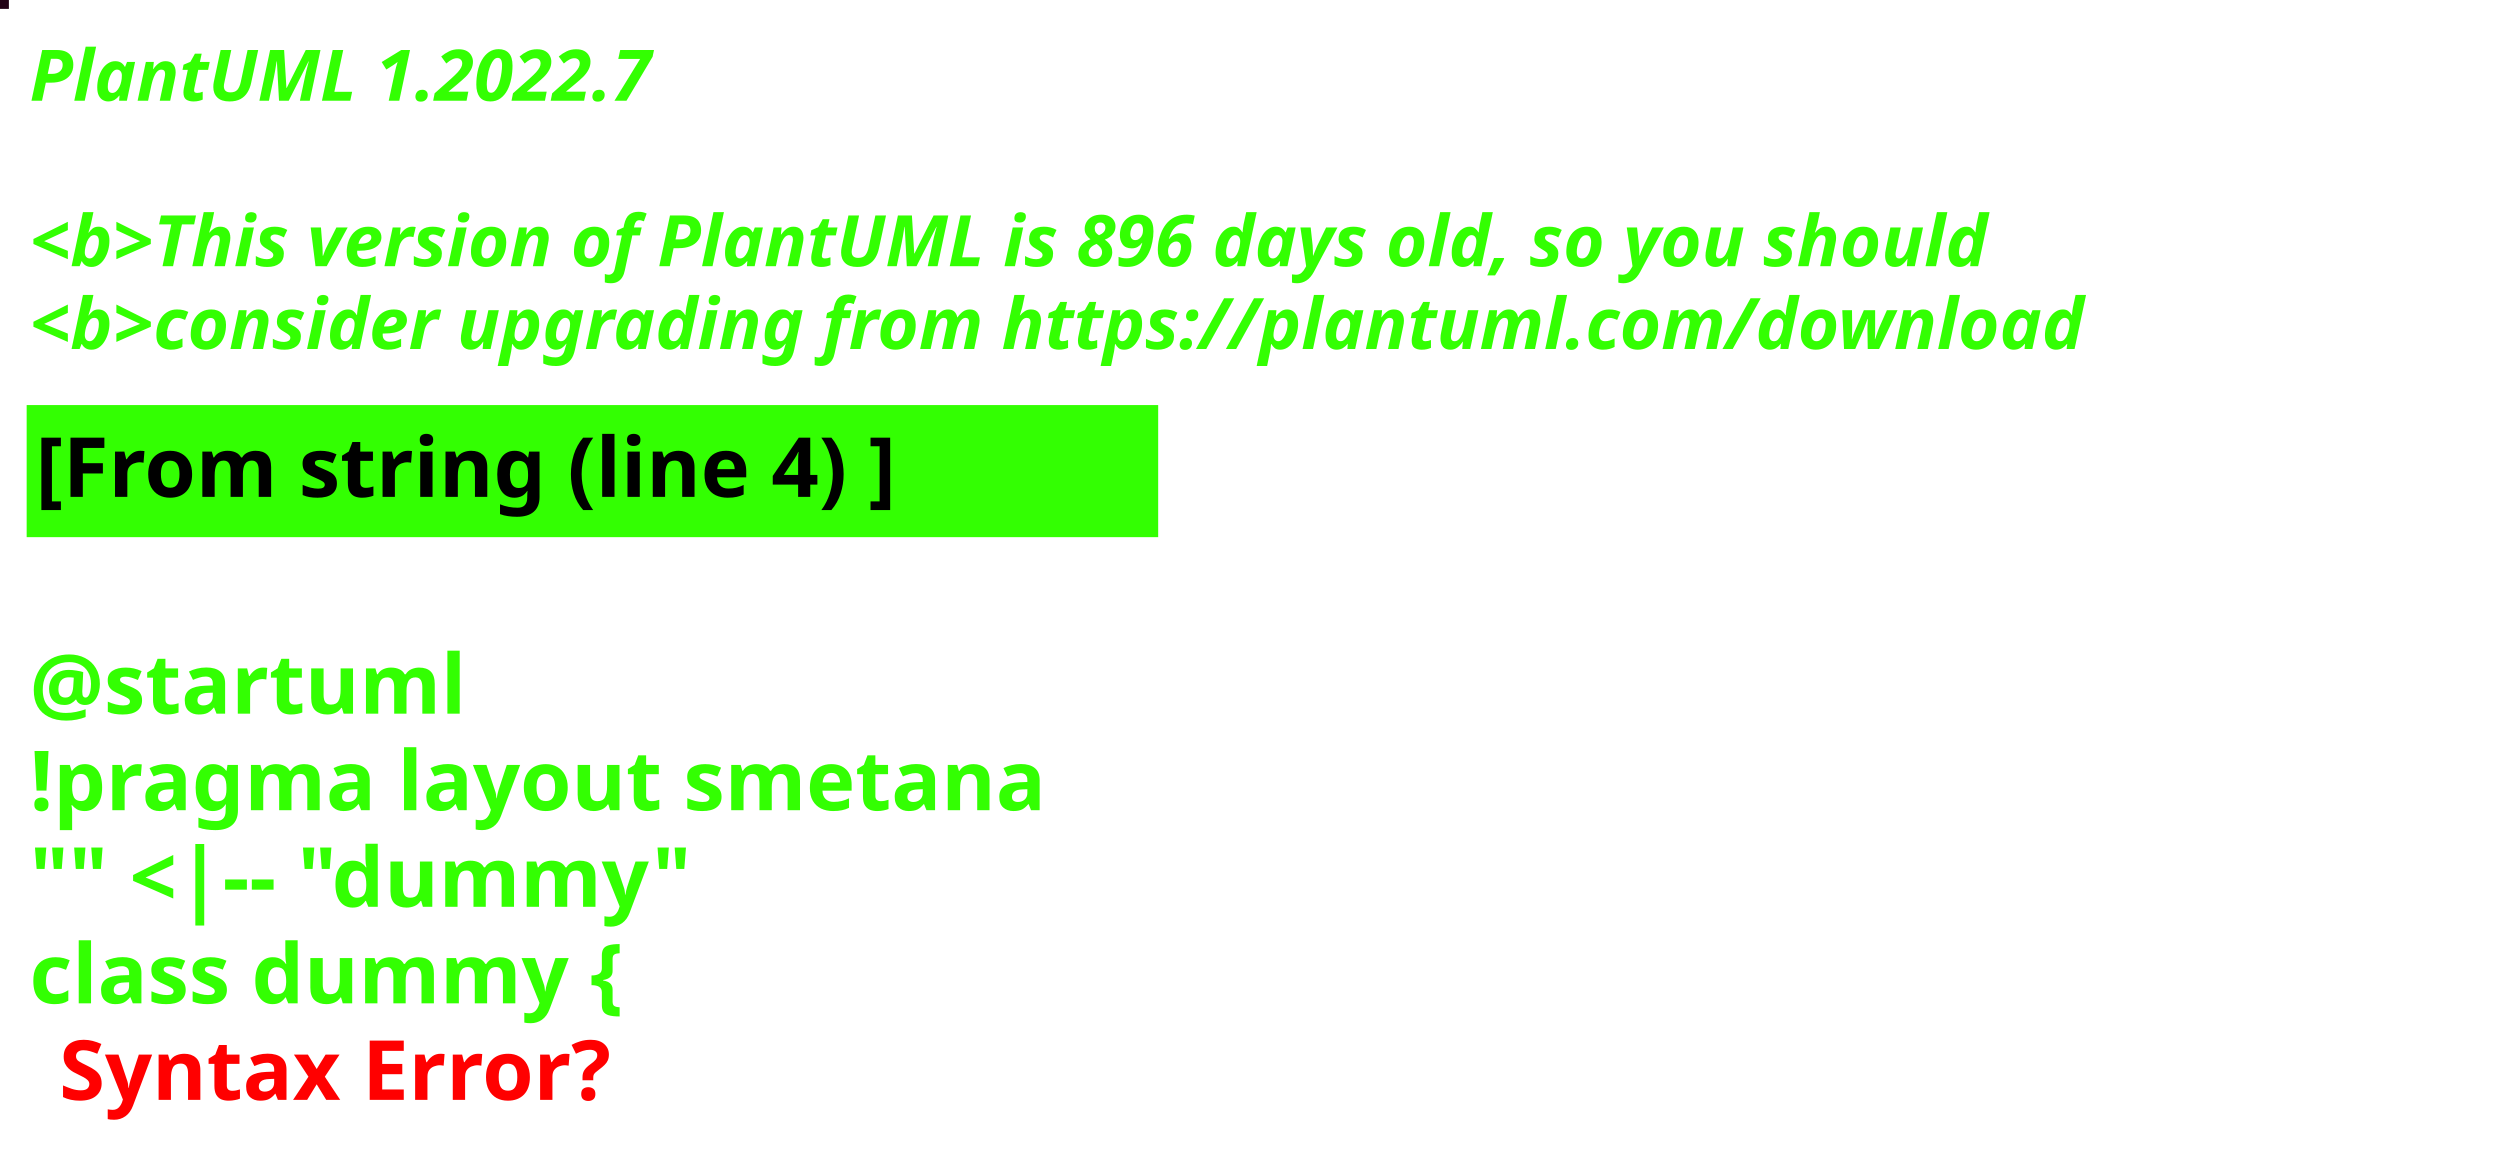
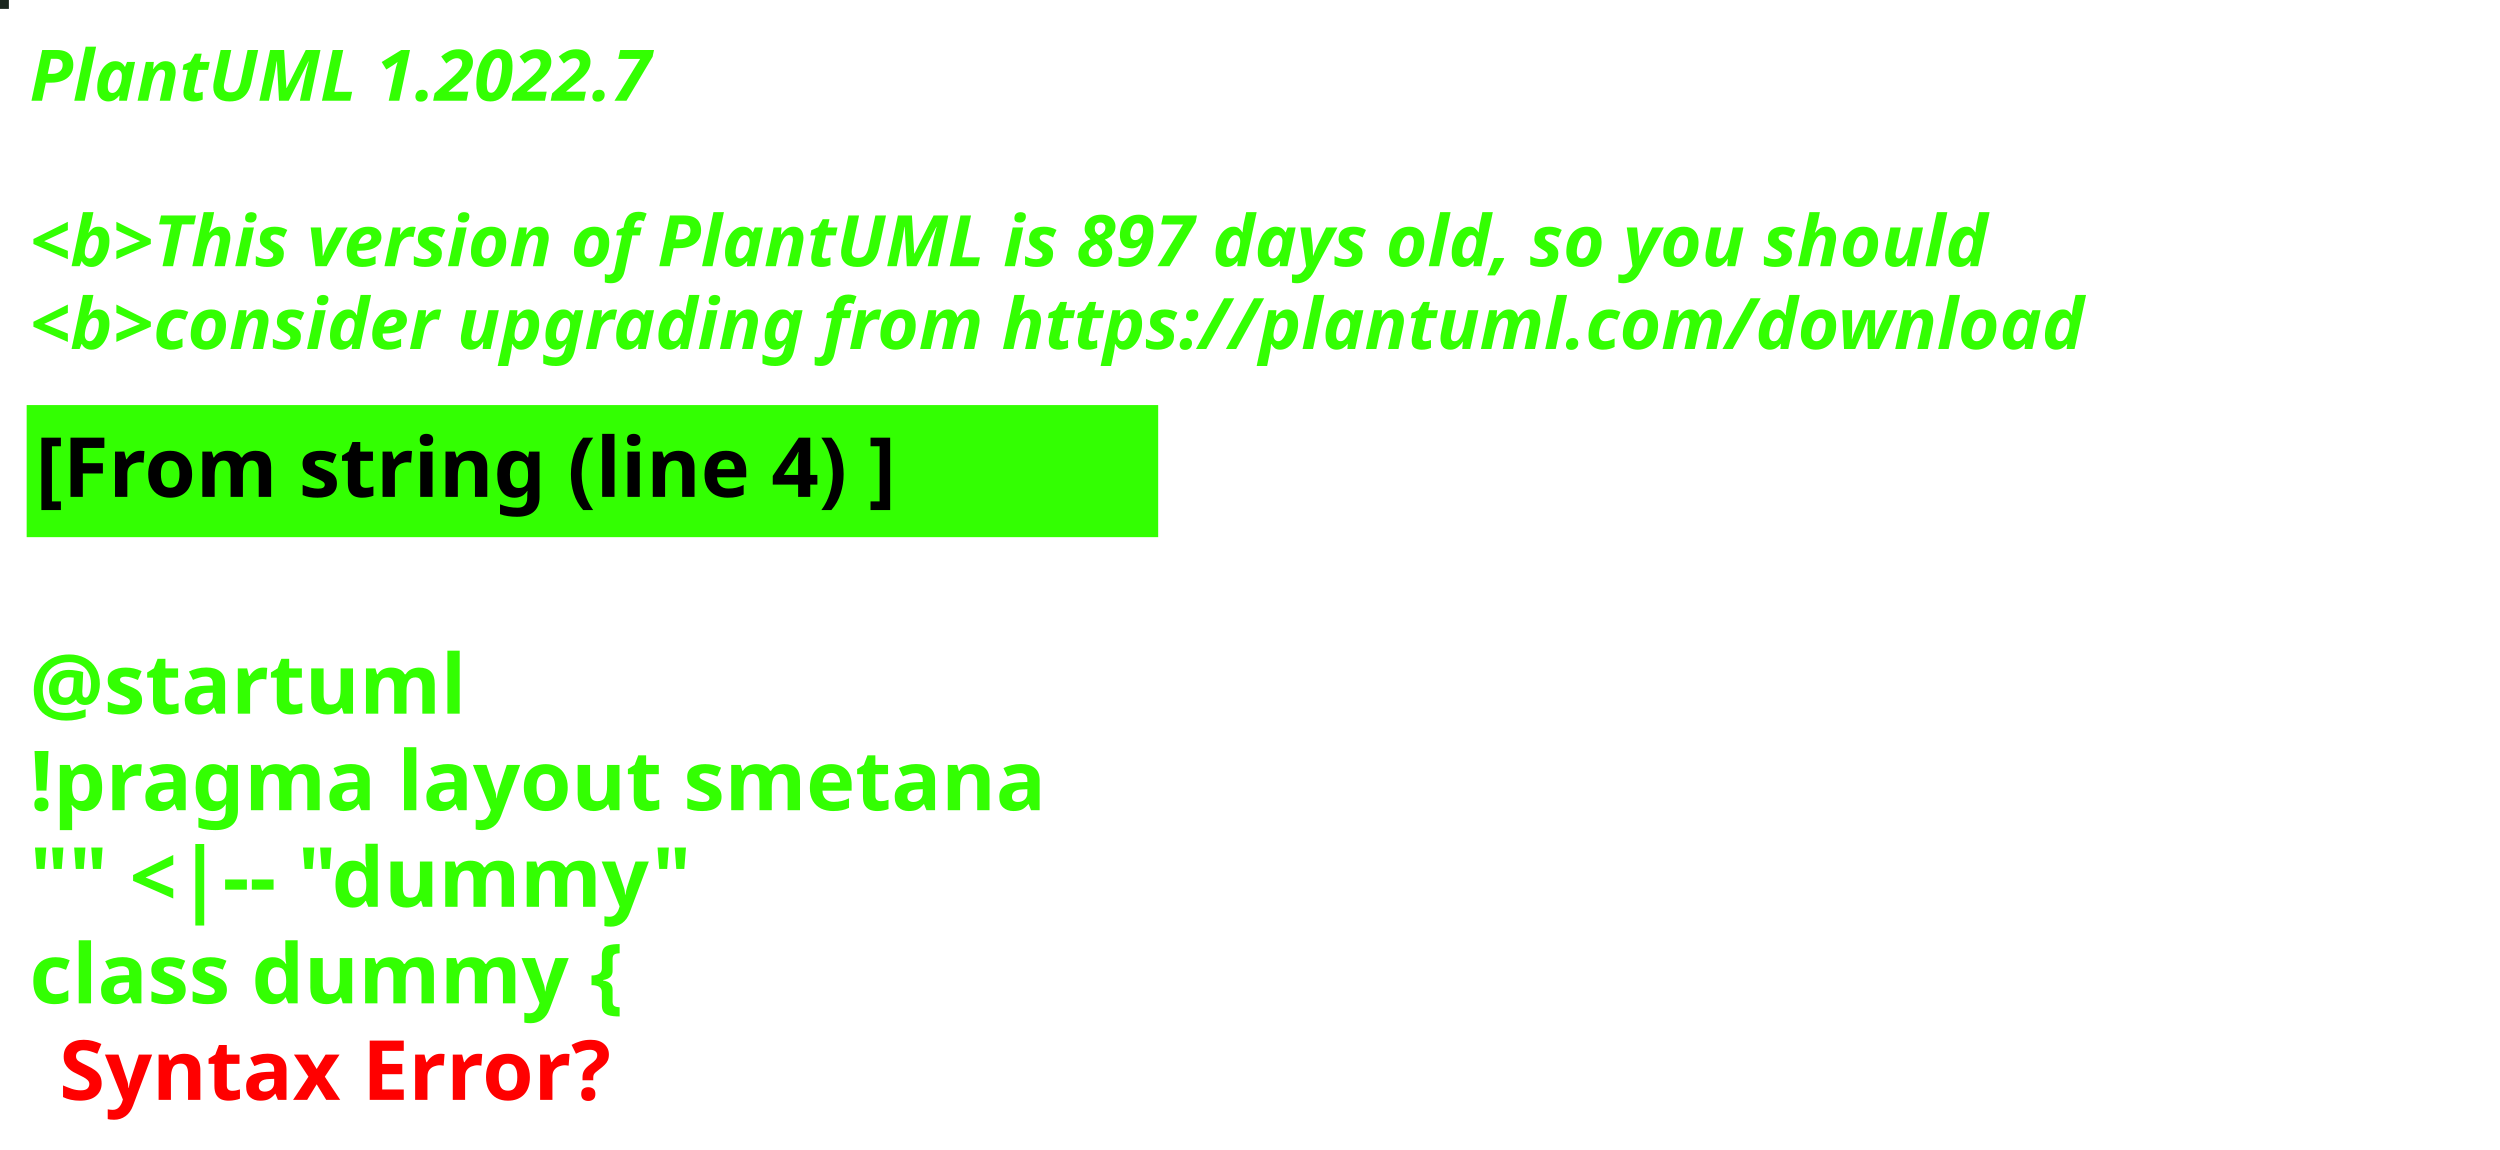
<svg xmlns="http://www.w3.org/2000/svg" contentStyleType="text/css" height="194px" preserveAspectRatio="none" style="width:422px;height:194px;background:#000000;" version="1.1" viewBox="0 0 422 194" width="422px" zoomAndPan="magnify">
  <defs />
  <g>
-     <rect fill="#220216" height="1" style="stroke:#220216;stroke-width:1.0;" width="1" x="0" y="0" />
+     <rect fill="#1A261E" height="1" style="stroke:#1A261E;stroke-width:1.0;" width="1" x="0" y="0" />
    <text fill="#33FF02" font-family="sans-serif" font-size="12" font-style="italic" font-weight="bold" lengthAdjust="spacing" textLength="127" x="5" y="17">PlantUML 1.2022.7</text>
    <text fill="#33FF02" font-family="sans-serif" font-size="12" font-style="italic" font-weight="bold" lengthAdjust="spacing" textLength="4" x="5" y="30.969"> </text>
-     <text fill="#33FF02" font-family="sans-serif" font-size="12" font-style="italic" font-weight="bold" lengthAdjust="spacing" textLength="399" x="5" y="44.938">&lt;b&gt;This version of PlantUML is 896 days old, so you should</text>
+     <text fill="#33FF02" font-family="sans-serif" font-size="12" font-style="italic" font-weight="bold" lengthAdjust="spacing" textLength="399" x="5" y="44.938">&lt;b&gt;This version of PlantUML is 897 days old, so you should</text>
    <text fill="#33FF02" font-family="sans-serif" font-size="12" font-style="italic" font-weight="bold" lengthAdjust="spacing" textLength="408" x="5" y="58.906">&lt;b&gt;consider upgrading from https://plantuml.com/download</text>
    <rect fill="#33FF02" height="21.297" style="stroke:#33FF02;stroke-width:1.0;" width="190" x="5" y="68.875" />
    <text fill="#000000" font-family="sans-serif" font-size="14" font-weight="bold" lengthAdjust="spacing" textLength="168" x="6" y="83.875">[From string (line 4) ]</text>
    <text fill="#33FF02" font-family="sans-serif" font-size="14" font-weight="bold" lengthAdjust="spacing" textLength="5" x="5" y="104.172"> </text>
    <text fill="#33FF02" font-family="sans-serif" font-size="14" font-weight="bold" lengthAdjust="spacing" textLength="79" x="5" y="120.469">@startuml</text>
    <text fill="#33FF02" font-family="sans-serif" font-size="14" font-weight="bold" lengthAdjust="spacing" textLength="190" x="5" y="136.766">!pragma layout smetana</text>
    <text fill="#33FF02" font-family="sans-serif" font-size="14" font-weight="bold" lengthAdjust="spacing" textLength="124" x="5" y="153.062">"" &lt;|-- "dummy"</text>
    <text fill="#33FF02" font-family="sans-serif" font-size="14" font-weight="bold" lengthAdjust="spacing" text-decoration="wavy underline" textLength="117" x="5" y="169.359">class dummy {</text>
    <text fill="#FF0000" font-family="sans-serif" font-size="14" font-weight="bold" lengthAdjust="spacing" textLength="106" x="10" y="185.656">Syntax Error?</text>
  </g>
</svg>
